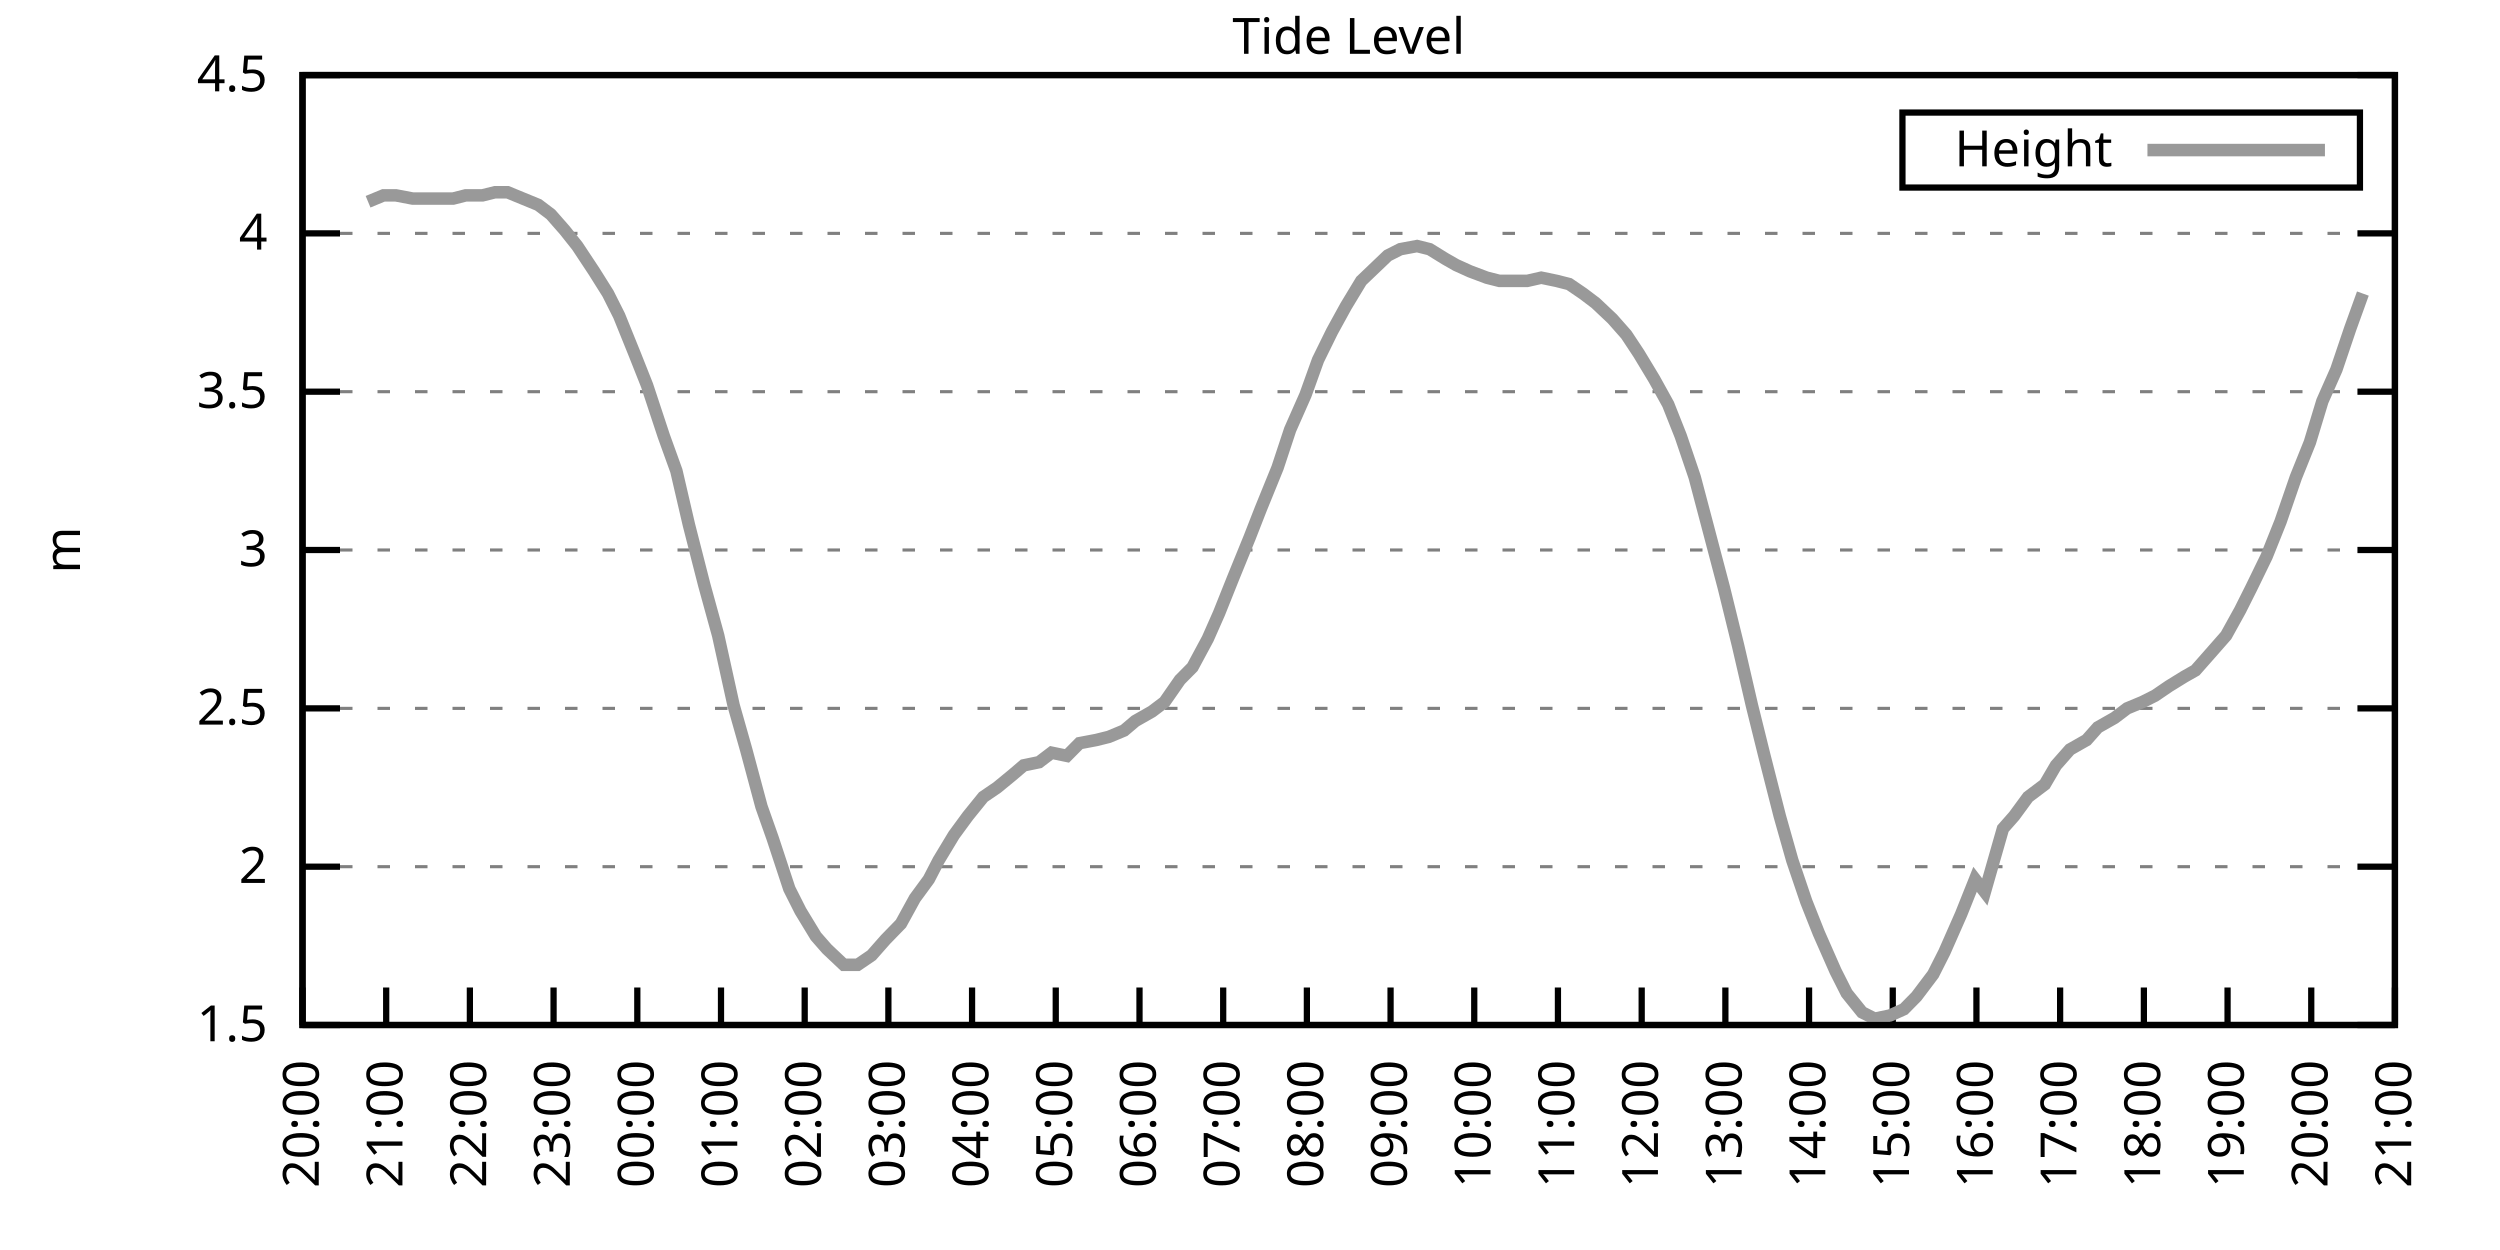
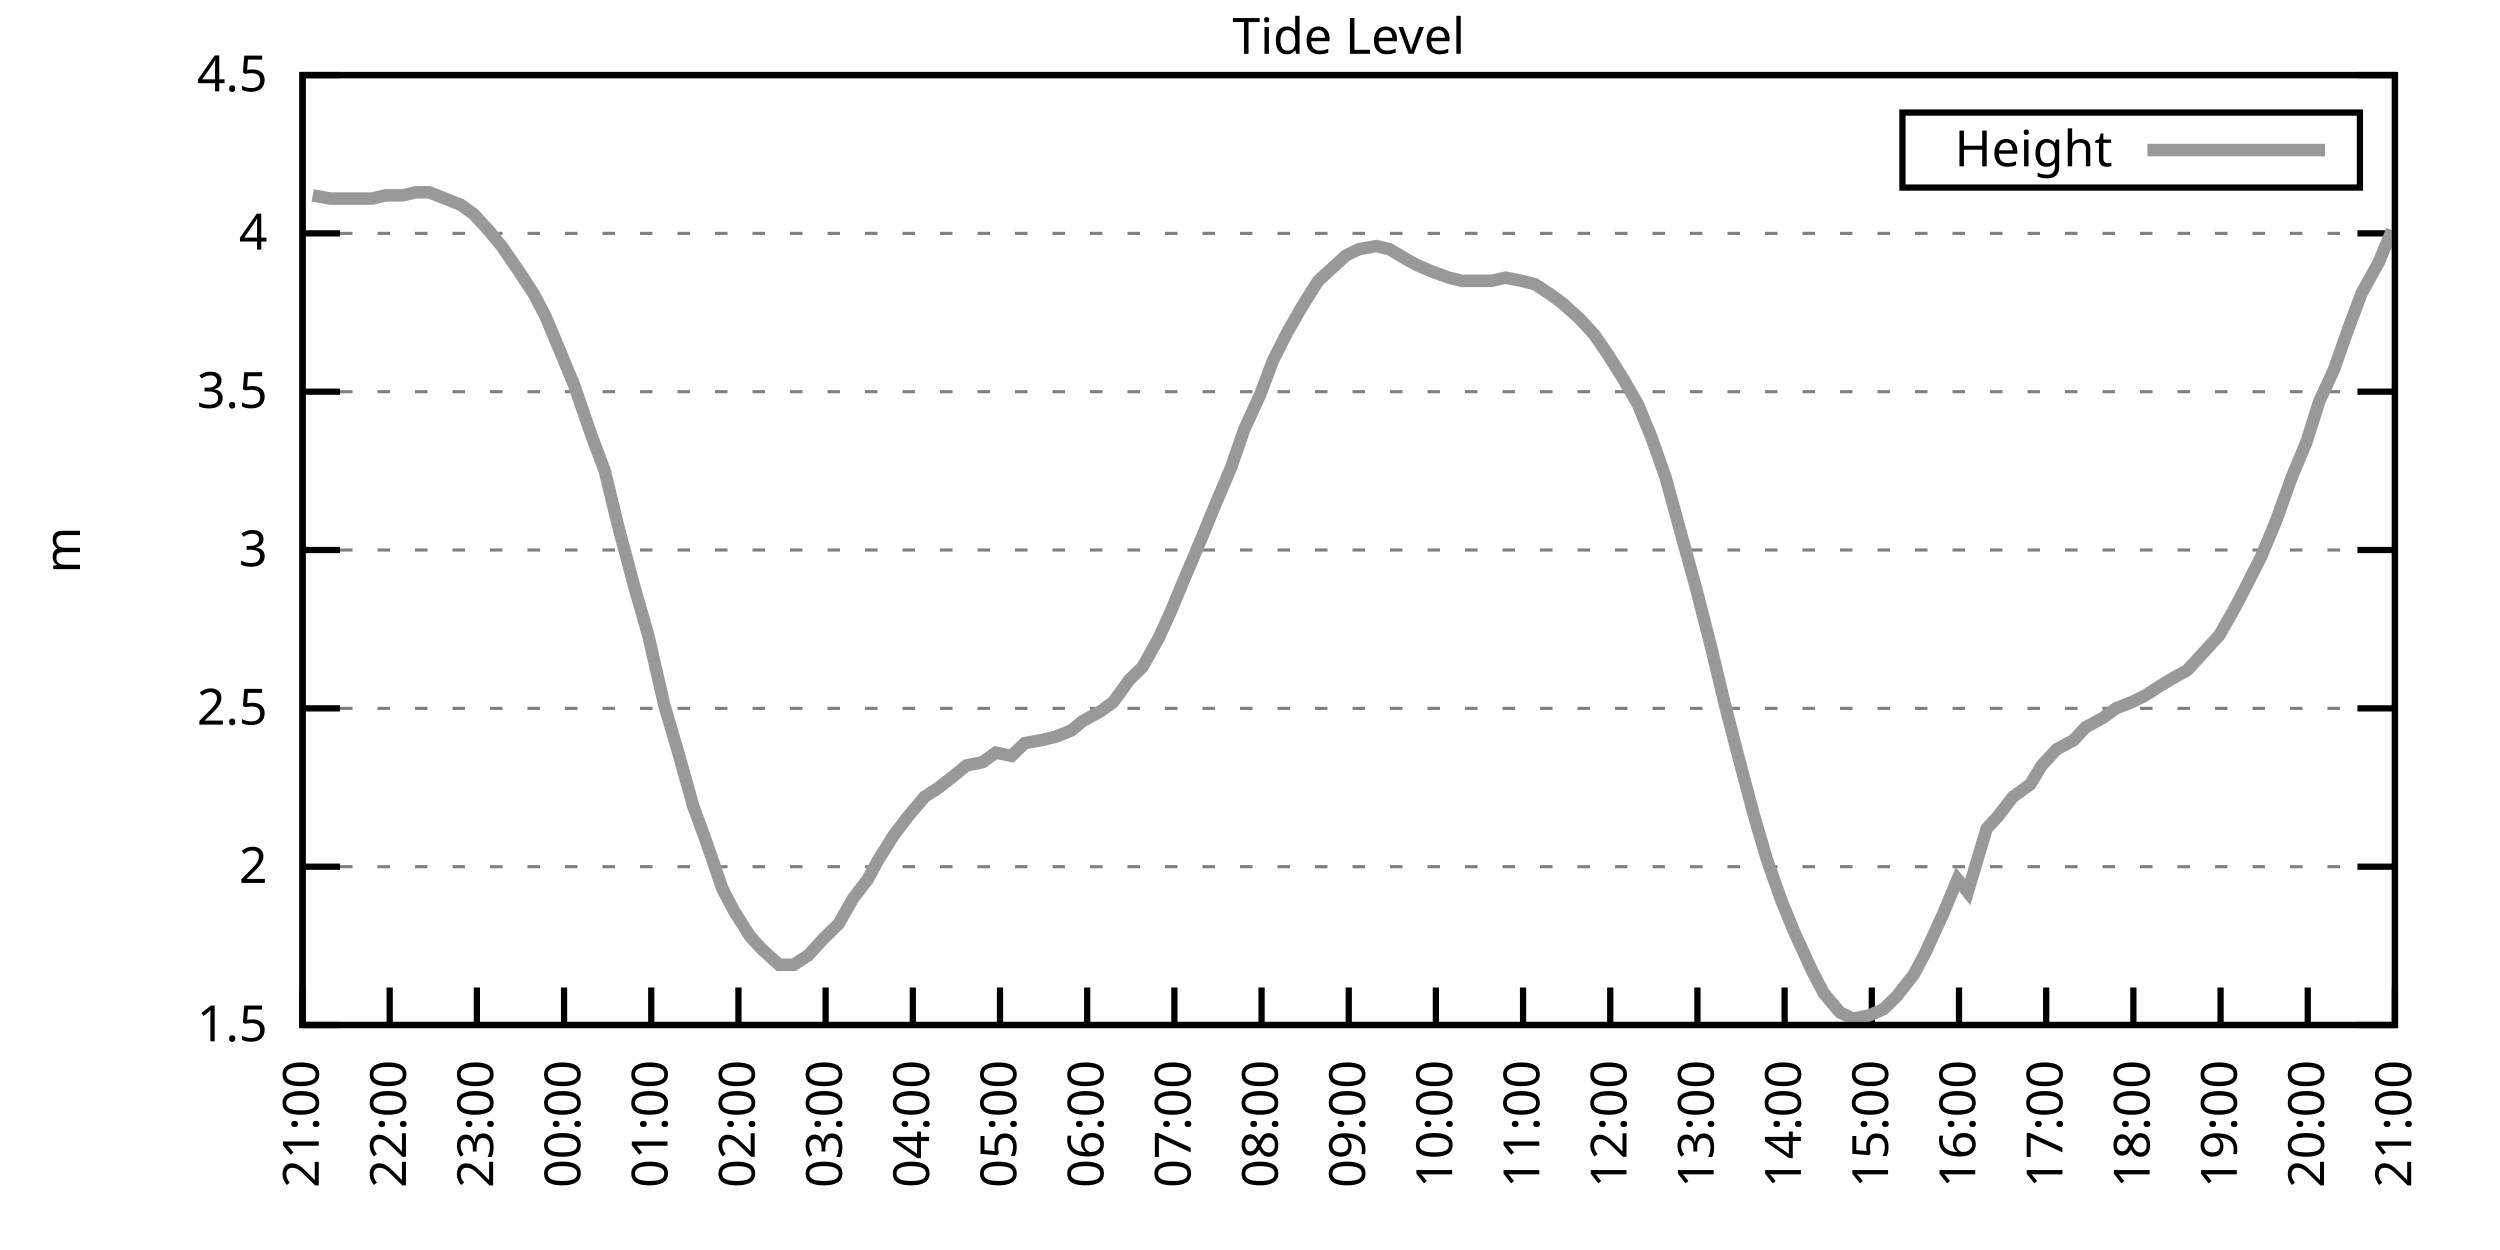
<svg xmlns="http://www.w3.org/2000/svg" xmlns:xlink="http://www.w3.org/1999/xlink" width="400" height="200" viewBox="0 0 400 200">
  <g id="gnuplot_canvas">
    <rect x="0" y="0" width="400" height="200" fill="none" />
    <defs>
      <circle id="gpDot" r="0.5" stroke-width="0.5" stroke="currentColor" />
      <path id="gpPt0" stroke-width="0.333" stroke="currentColor" d="M-1,0 h2 M0,-1 v2" />
      <path id="gpPt1" stroke-width="0.333" stroke="currentColor" d="M-1,-1 L1,1 M1,-1 L-1,1" />
      <path id="gpPt2" stroke-width="0.333" stroke="currentColor" d="M-1,0 L1,0 M0,-1 L0,1 M-1,-1 L1,1 M-1,1 L1,-1" />
      <rect id="gpPt3" stroke-width="0.333" stroke="currentColor" x="-1" y="-1" width="2" height="2" />
      <rect id="gpPt4" stroke-width="0.333" stroke="currentColor" fill="currentColor" x="-1" y="-1" width="2" height="2" />
      <circle id="gpPt5" stroke-width="0.333" stroke="currentColor" cx="0" cy="0" r="1" />
      <use xlink:href="#gpPt5" id="gpPt6" fill="currentColor" stroke="none" />
      <path id="gpPt7" stroke-width="0.333" stroke="currentColor" d="M0,-1.33 L-1.33,0.67 L1.33,0.67 z" />
      <use xlink:href="#gpPt7" id="gpPt8" fill="currentColor" stroke="none" />
      <use xlink:href="#gpPt7" id="gpPt9" stroke="currentColor" transform="rotate(180)" />
      <use xlink:href="#gpPt9" id="gpPt10" fill="currentColor" stroke="none" />
      <use xlink:href="#gpPt3" id="gpPt11" stroke="currentColor" transform="rotate(45)" />
      <use xlink:href="#gpPt11" id="gpPt12" fill="currentColor" stroke="none" />
      <path id="gpPt13" stroke-width="0.333" stroke="currentColor" d="M0,1.330 L1.265,0.411 L0.782,-1.067 L-0.782,-1.076 L-1.265,0.411 z" />
      <use xlink:href="#gpPt13" id="gpPt14" fill="currentColor" stroke="none" />
      <filter id="textbox" filterUnits="objectBoundingBox" x="0" y="0" height="1" width="1">
        <feFlood flood-color="white" flood-opacity="1" result="bgnd" />
        <feComposite in="SourceGraphic" in2="bgnd" operator="atop" />
      </filter>
      <filter id="greybox" filterUnits="objectBoundingBox" x="0" y="0" height="1" width="1">
        <feFlood flood-color="lightgrey" flood-opacity="1" result="grey" />
        <feComposite in="SourceGraphic" in2="grey" operator="atop" />
      </filter>
    </defs>
    <g fill="none" color="white" stroke="currentColor" stroke-width="1.00" stroke-linecap="butt" stroke-linejoin="miter">
</g>
    <g fill="none" color="black" stroke="currentColor" stroke-width="1.00" stroke-linecap="butt" stroke-linejoin="miter">
      <g stroke="none" shape-rendering="crispEdges">
        <polygon fill="rgb(255, 255, 255)" points="48.40,164.00 383.18,164.00 383.18,12.02 48.40,12.02 " />
      </g>
    </g>
    <g fill="none" color="black" stroke="currentColor" stroke-width="1.00" stroke-linecap="butt" stroke-linejoin="miter">
</g>
    <g fill="none" color="black" stroke="black" stroke-width="0.50" stroke-linecap="butt" stroke-linejoin="miter">
</g>
    <g fill="none" color="gray" stroke="currentColor" stroke-width="0.50" stroke-linecap="butt" stroke-linejoin="miter">
      <path stroke="gray" stroke-dasharray="2,4" class="gridline" d="M48.40,164.00 L383.19,164.00  " />
    </g>
    <g fill="none" color="gray" stroke="gray" stroke-width="1.00" stroke-linecap="butt" stroke-linejoin="miter">
</g>
    <g fill="none" color="black" stroke="currentColor" stroke-width="1.00" stroke-linecap="butt" stroke-linejoin="miter">
      <path stroke="black" d="M48.40,164.00 L54.40,164.00 M383.19,164.00 L377.19,164.00  " />
      <g transform="translate(42.80,166.60)" stroke="none" fill="black" font-family="Sans" font-size="8.00" text-anchor="end">
        <text>
          <tspan font-family="Sans"> 1.5</tspan>
        </text>
      </g>
    </g>
    <g fill="none" color="black" stroke="currentColor" stroke-width="1.00" stroke-linecap="butt" stroke-linejoin="miter">
</g>
    <g fill="none" color="black" stroke="black" stroke-width="0.50" stroke-linecap="butt" stroke-linejoin="miter">
</g>
    <g fill="none" color="gray" stroke="currentColor" stroke-width="0.50" stroke-linecap="butt" stroke-linejoin="miter">
      <path stroke="gray" stroke-dasharray="2,4" class="gridline" d="M48.40,138.67 L383.19,138.67  " />
    </g>
    <g fill="none" color="gray" stroke="gray" stroke-width="1.00" stroke-linecap="butt" stroke-linejoin="miter">
</g>
    <g fill="none" color="black" stroke="currentColor" stroke-width="1.00" stroke-linecap="butt" stroke-linejoin="miter">
      <path stroke="black" d="M48.40,138.67 L54.40,138.67 M383.19,138.67 L377.19,138.67  " />
      <g transform="translate(42.80,141.27)" stroke="none" fill="black" font-family="Sans" font-size="8.00" text-anchor="end">
        <text>
          <tspan font-family="Sans"> 2</tspan>
        </text>
      </g>
    </g>
    <g fill="none" color="black" stroke="currentColor" stroke-width="1.00" stroke-linecap="butt" stroke-linejoin="miter">
</g>
    <g fill="none" color="black" stroke="black" stroke-width="0.50" stroke-linecap="butt" stroke-linejoin="miter">
</g>
    <g fill="none" color="gray" stroke="currentColor" stroke-width="0.50" stroke-linecap="butt" stroke-linejoin="miter">
      <path stroke="gray" stroke-dasharray="2,4" class="gridline" d="M48.40,113.34 L383.19,113.34  " />
    </g>
    <g fill="none" color="gray" stroke="gray" stroke-width="1.00" stroke-linecap="butt" stroke-linejoin="miter">
</g>
    <g fill="none" color="black" stroke="currentColor" stroke-width="1.00" stroke-linecap="butt" stroke-linejoin="miter">
      <path stroke="black" d="M48.40,113.34 L54.40,113.34 M383.19,113.34 L377.19,113.34  " />
      <g transform="translate(42.80,115.94)" stroke="none" fill="black" font-family="Sans" font-size="8.00" text-anchor="end">
        <text>
          <tspan font-family="Sans"> 2.5</tspan>
        </text>
      </g>
    </g>
    <g fill="none" color="black" stroke="currentColor" stroke-width="1.00" stroke-linecap="butt" stroke-linejoin="miter">
</g>
    <g fill="none" color="black" stroke="black" stroke-width="0.50" stroke-linecap="butt" stroke-linejoin="miter">
</g>
    <g fill="none" color="gray" stroke="currentColor" stroke-width="0.50" stroke-linecap="butt" stroke-linejoin="miter">
      <path stroke="gray" stroke-dasharray="2,4" class="gridline" d="M48.40,88.00 L383.19,88.00  " />
    </g>
    <g fill="none" color="gray" stroke="gray" stroke-width="1.00" stroke-linecap="butt" stroke-linejoin="miter">
</g>
    <g fill="none" color="black" stroke="currentColor" stroke-width="1.00" stroke-linecap="butt" stroke-linejoin="miter">
      <path stroke="black" d="M48.40,88.00 L54.40,88.00 M383.19,88.00 L377.19,88.00  " />
      <g transform="translate(42.80,90.60)" stroke="none" fill="black" font-family="Sans" font-size="8.00" text-anchor="end">
        <text>
          <tspan font-family="Sans"> 3</tspan>
        </text>
      </g>
    </g>
    <g fill="none" color="black" stroke="currentColor" stroke-width="1.00" stroke-linecap="butt" stroke-linejoin="miter">
</g>
    <g fill="none" color="black" stroke="black" stroke-width="0.50" stroke-linecap="butt" stroke-linejoin="miter">
</g>
    <g fill="none" color="gray" stroke="currentColor" stroke-width="0.50" stroke-linecap="butt" stroke-linejoin="miter">
      <path stroke="gray" stroke-dasharray="2,4" class="gridline" d="M48.40,62.67 L383.19,62.67  " />
    </g>
    <g fill="none" color="gray" stroke="gray" stroke-width="1.00" stroke-linecap="butt" stroke-linejoin="miter">
</g>
    <g fill="none" color="black" stroke="currentColor" stroke-width="1.00" stroke-linecap="butt" stroke-linejoin="miter">
      <path stroke="black" d="M48.40,62.67 L54.40,62.67 M383.19,62.67 L377.19,62.67  " />
      <g transform="translate(42.80,65.27)" stroke="none" fill="black" font-family="Sans" font-size="8.00" text-anchor="end">
        <text>
          <tspan font-family="Sans"> 3.5</tspan>
        </text>
      </g>
    </g>
    <g fill="none" color="black" stroke="currentColor" stroke-width="1.00" stroke-linecap="butt" stroke-linejoin="miter">
</g>
    <g fill="none" color="black" stroke="black" stroke-width="0.50" stroke-linecap="butt" stroke-linejoin="miter">
</g>
    <g fill="none" color="gray" stroke="currentColor" stroke-width="0.50" stroke-linecap="butt" stroke-linejoin="miter">
      <path stroke="gray" stroke-dasharray="2,4" class="gridline" d="M48.40,37.34 L383.19,37.34  " />
    </g>
    <g fill="none" color="gray" stroke="gray" stroke-width="1.00" stroke-linecap="butt" stroke-linejoin="miter">
</g>
    <g fill="none" color="black" stroke="currentColor" stroke-width="1.00" stroke-linecap="butt" stroke-linejoin="miter">
      <path stroke="black" d="M48.40,37.34 L54.40,37.34 M383.19,37.34 L377.19,37.34  " />
      <g transform="translate(42.80,39.94)" stroke="none" fill="black" font-family="Sans" font-size="8.00" text-anchor="end">
        <text>
          <tspan font-family="Sans"> 4</tspan>
        </text>
      </g>
    </g>
    <g fill="none" color="black" stroke="currentColor" stroke-width="1.00" stroke-linecap="butt" stroke-linejoin="miter">
</g>
    <g fill="none" color="black" stroke="black" stroke-width="0.50" stroke-linecap="butt" stroke-linejoin="miter">
</g>
    <g fill="none" color="gray" stroke="currentColor" stroke-width="0.50" stroke-linecap="butt" stroke-linejoin="miter">
      <path stroke="gray" stroke-dasharray="2,4" class="gridline" d="M48.40,12.01 L383.19,12.01  " />
    </g>
    <g fill="none" color="gray" stroke="gray" stroke-width="1.00" stroke-linecap="butt" stroke-linejoin="miter">
</g>
    <g fill="none" color="black" stroke="currentColor" stroke-width="1.00" stroke-linecap="butt" stroke-linejoin="miter">
      <path stroke="black" d="M48.40,12.01 L54.40,12.01 M383.19,12.01 L377.19,12.01  " />
      <g transform="translate(42.80,14.61)" stroke="none" fill="black" font-family="Sans" font-size="8.00" text-anchor="end">
        <text>
          <tspan font-family="Sans"> 4.5</tspan>
        </text>
      </g>
    </g>
    <g fill="none" color="black" stroke="currentColor" stroke-width="1.00" stroke-linecap="butt" stroke-linejoin="miter">
      <path stroke="black" d="M48.40,164.00 L48.40,158.00  " />
      <g transform="translate(51.00,169.60) rotate(270.00)" stroke="none" fill="black" font-family="Sans" font-size="8.00" text-anchor="end">
        <text>
-           <tspan font-family="Sans">20:00</tspan>
-         </text>
-       </g>
-     </g>
-     <g fill="none" color="black" stroke="currentColor" stroke-width="1.00" stroke-linecap="butt" stroke-linejoin="miter">
-       <path stroke="black" d="M61.79,164.00 L61.79,158.00  " />
-       <g transform="translate(64.39,169.60) rotate(270.00)" stroke="none" fill="black" font-family="Sans" font-size="8.00" text-anchor="end">
-         <text>
          <tspan font-family="Sans">21:00</tspan>
        </text>
      </g>
    </g>
    <g fill="none" color="black" stroke="currentColor" stroke-width="1.00" stroke-linecap="butt" stroke-linejoin="miter">
-       <path stroke="black" d="M75.18,164.00 L75.18,158.00  " />
-       <g transform="translate(77.78,169.60) rotate(270.00)" stroke="none" fill="black" font-family="Sans" font-size="8.00" text-anchor="end">
+       <path stroke="black" d="M62.35,164.00 L62.35,158.00  " />
+       <g transform="translate(64.95,169.60) rotate(270.00)" stroke="none" fill="black" font-family="Sans" font-size="8.00" text-anchor="end">
        <text>
          <tspan font-family="Sans">22:00</tspan>
        </text>
      </g>
    </g>
    <g fill="none" color="black" stroke="currentColor" stroke-width="1.00" stroke-linecap="butt" stroke-linejoin="miter">
-       <path stroke="black" d="M88.57,164.00 L88.57,158.00  " />
-       <g transform="translate(91.17,169.60) rotate(270.00)" stroke="none" fill="black" font-family="Sans" font-size="8.00" text-anchor="end">
+       <path stroke="black" d="M76.30,164.00 L76.30,158.00  " />
+       <g transform="translate(78.90,169.60) rotate(270.00)" stroke="none" fill="black" font-family="Sans" font-size="8.00" text-anchor="end">
        <text>
          <tspan font-family="Sans">23:00</tspan>
        </text>
      </g>
    </g>
    <g fill="none" color="black" stroke="currentColor" stroke-width="1.00" stroke-linecap="butt" stroke-linejoin="miter">
-       <path stroke="black" d="M101.97,164.00 L101.97,158.00  " />
-       <g transform="translate(104.57,169.60) rotate(270.00)" stroke="none" fill="black" font-family="Sans" font-size="8.00" text-anchor="end">
+       <path stroke="black" d="M90.25,164.00 L90.25,158.00  " />
+       <g transform="translate(92.85,169.60) rotate(270.00)" stroke="none" fill="black" font-family="Sans" font-size="8.00" text-anchor="end">
        <text>
          <tspan font-family="Sans">00:00</tspan>
        </text>
      </g>
    </g>
    <g fill="none" color="black" stroke="currentColor" stroke-width="1.00" stroke-linecap="butt" stroke-linejoin="miter">
-       <path stroke="black" d="M115.36,164.00 L115.36,158.00  " />
-       <g transform="translate(117.96,169.60) rotate(270.00)" stroke="none" fill="black" font-family="Sans" font-size="8.00" text-anchor="end">
+       <path stroke="black" d="M104.20,164.00 L104.20,158.00  " />
+       <g transform="translate(106.80,169.60) rotate(270.00)" stroke="none" fill="black" font-family="Sans" font-size="8.00" text-anchor="end">
        <text>
          <tspan font-family="Sans">01:00</tspan>
        </text>
      </g>
    </g>
    <g fill="none" color="black" stroke="currentColor" stroke-width="1.00" stroke-linecap="butt" stroke-linejoin="miter">
-       <path stroke="black" d="M128.75,164.00 L128.75,158.00  " />
-       <g transform="translate(131.35,169.60) rotate(270.00)" stroke="none" fill="black" font-family="Sans" font-size="8.00" text-anchor="end">
+       <path stroke="black" d="M118.15,164.00 L118.15,158.00  " />
+       <g transform="translate(120.75,169.60) rotate(270.00)" stroke="none" fill="black" font-family="Sans" font-size="8.00" text-anchor="end">
        <text>
          <tspan font-family="Sans">02:00</tspan>
        </text>
      </g>
    </g>
    <g fill="none" color="black" stroke="currentColor" stroke-width="1.00" stroke-linecap="butt" stroke-linejoin="miter">
-       <path stroke="black" d="M142.14,164.00 L142.14,158.00  " />
-       <g transform="translate(144.74,169.60) rotate(270.00)" stroke="none" fill="black" font-family="Sans" font-size="8.00" text-anchor="end">
+       <path stroke="black" d="M132.10,164.00 L132.10,158.00  " />
+       <g transform="translate(134.70,169.60) rotate(270.00)" stroke="none" fill="black" font-family="Sans" font-size="8.00" text-anchor="end">
        <text>
          <tspan font-family="Sans">03:00</tspan>
        </text>
      </g>
    </g>
    <g fill="none" color="black" stroke="currentColor" stroke-width="1.00" stroke-linecap="butt" stroke-linejoin="miter">
-       <path stroke="black" d="M155.53,164.00 L155.53,158.00  " />
-       <g transform="translate(158.13,169.60) rotate(270.00)" stroke="none" fill="black" font-family="Sans" font-size="8.00" text-anchor="end">
+       <path stroke="black" d="M146.05,164.00 L146.05,158.00  " />
+       <g transform="translate(148.65,169.60) rotate(270.00)" stroke="none" fill="black" font-family="Sans" font-size="8.00" text-anchor="end">
        <text>
          <tspan font-family="Sans">04:00</tspan>
        </text>
      </g>
    </g>
    <g fill="none" color="black" stroke="currentColor" stroke-width="1.00" stroke-linecap="butt" stroke-linejoin="miter">
-       <path stroke="black" d="M168.92,164.00 L168.92,158.00  " />
-       <g transform="translate(171.52,169.60) rotate(270.00)" stroke="none" fill="black" font-family="Sans" font-size="8.00" text-anchor="end">
+       <path stroke="black" d="M160.00,164.00 L160.00,158.00  " />
+       <g transform="translate(162.60,169.60) rotate(270.00)" stroke="none" fill="black" font-family="Sans" font-size="8.00" text-anchor="end">
        <text>
          <tspan font-family="Sans">05:00</tspan>
        </text>
      </g>
    </g>
    <g fill="none" color="black" stroke="currentColor" stroke-width="1.00" stroke-linecap="butt" stroke-linejoin="miter">
-       <path stroke="black" d="M182.32,164.00 L182.32,158.00  " />
-       <g transform="translate(184.92,169.60) rotate(270.00)" stroke="none" fill="black" font-family="Sans" font-size="8.00" text-anchor="end">
+       <path stroke="black" d="M173.95,164.00 L173.95,158.00  " />
+       <g transform="translate(176.55,169.60) rotate(270.00)" stroke="none" fill="black" font-family="Sans" font-size="8.00" text-anchor="end">
        <text>
          <tspan font-family="Sans">06:00</tspan>
        </text>
      </g>
    </g>
    <g fill="none" color="black" stroke="currentColor" stroke-width="1.00" stroke-linecap="butt" stroke-linejoin="miter">
-       <path stroke="black" d="M195.71,164.00 L195.71,158.00  " />
-       <g transform="translate(198.31,169.60) rotate(270.00)" stroke="none" fill="black" font-family="Sans" font-size="8.00" text-anchor="end">
+       <path stroke="black" d="M187.90,164.00 L187.90,158.00  " />
+       <g transform="translate(190.50,169.60) rotate(270.00)" stroke="none" fill="black" font-family="Sans" font-size="8.00" text-anchor="end">
        <text>
          <tspan font-family="Sans">07:00</tspan>
        </text>
      </g>
    </g>
    <g fill="none" color="black" stroke="currentColor" stroke-width="1.00" stroke-linecap="butt" stroke-linejoin="miter">
-       <path stroke="black" d="M209.10,164.00 L209.10,158.00  " />
-       <g transform="translate(211.70,169.60) rotate(270.00)" stroke="none" fill="black" font-family="Sans" font-size="8.00" text-anchor="end">
+       <path stroke="black" d="M201.85,164.00 L201.85,158.00  " />
+       <g transform="translate(204.45,169.60) rotate(270.00)" stroke="none" fill="black" font-family="Sans" font-size="8.00" text-anchor="end">
        <text>
          <tspan font-family="Sans">08:00</tspan>
        </text>
      </g>
    </g>
    <g fill="none" color="black" stroke="currentColor" stroke-width="1.00" stroke-linecap="butt" stroke-linejoin="miter">
-       <path stroke="black" d="M222.49,164.00 L222.49,158.00  " />
-       <g transform="translate(225.09,169.60) rotate(270.00)" stroke="none" fill="black" font-family="Sans" font-size="8.00" text-anchor="end">
+       <path stroke="black" d="M215.80,164.00 L215.80,158.00  " />
+       <g transform="translate(218.40,169.60) rotate(270.00)" stroke="none" fill="black" font-family="Sans" font-size="8.00" text-anchor="end">
        <text>
          <tspan font-family="Sans">09:00</tspan>
        </text>
      </g>
    </g>
    <g fill="none" color="black" stroke="currentColor" stroke-width="1.00" stroke-linecap="butt" stroke-linejoin="miter">
-       <path stroke="black" d="M235.88,164.00 L235.88,158.00  " />
-       <g transform="translate(238.48,169.60) rotate(270.00)" stroke="none" fill="black" font-family="Sans" font-size="8.00" text-anchor="end">
+       <path stroke="black" d="M229.74,164.00 L229.74,158.00  " />
+       <g transform="translate(232.34,169.60) rotate(270.00)" stroke="none" fill="black" font-family="Sans" font-size="8.00" text-anchor="end">
        <text>
          <tspan font-family="Sans">10:00</tspan>
        </text>
      </g>
    </g>
    <g fill="none" color="black" stroke="currentColor" stroke-width="1.00" stroke-linecap="butt" stroke-linejoin="miter">
-       <path stroke="black" d="M249.27,164.00 L249.27,158.00  " />
-       <g transform="translate(251.87,169.60) rotate(270.00)" stroke="none" fill="black" font-family="Sans" font-size="8.00" text-anchor="end">
+       <path stroke="black" d="M243.69,164.00 L243.69,158.00  " />
+       <g transform="translate(246.29,169.60) rotate(270.00)" stroke="none" fill="black" font-family="Sans" font-size="8.00" text-anchor="end">
        <text>
          <tspan font-family="Sans">11:00</tspan>
        </text>
      </g>
    </g>
    <g fill="none" color="black" stroke="currentColor" stroke-width="1.00" stroke-linecap="butt" stroke-linejoin="miter">
-       <path stroke="black" d="M262.67,164.00 L262.67,158.00  " />
-       <g transform="translate(265.27,169.60) rotate(270.00)" stroke="none" fill="black" font-family="Sans" font-size="8.00" text-anchor="end">
+       <path stroke="black" d="M257.64,164.00 L257.64,158.00  " />
+       <g transform="translate(260.24,169.60) rotate(270.00)" stroke="none" fill="black" font-family="Sans" font-size="8.00" text-anchor="end">
        <text>
          <tspan font-family="Sans">12:00</tspan>
        </text>
      </g>
    </g>
    <g fill="none" color="black" stroke="currentColor" stroke-width="1.00" stroke-linecap="butt" stroke-linejoin="miter">
-       <path stroke="black" d="M276.06,164.00 L276.06,158.00  " />
-       <g transform="translate(278.66,169.60) rotate(270.00)" stroke="none" fill="black" font-family="Sans" font-size="8.00" text-anchor="end">
+       <path stroke="black" d="M271.59,164.00 L271.59,158.00  " />
+       <g transform="translate(274.19,169.60) rotate(270.00)" stroke="none" fill="black" font-family="Sans" font-size="8.00" text-anchor="end">
        <text>
          <tspan font-family="Sans">13:00</tspan>
        </text>
      </g>
    </g>
    <g fill="none" color="black" stroke="currentColor" stroke-width="1.00" stroke-linecap="butt" stroke-linejoin="miter">
-       <path stroke="black" d="M289.45,164.00 L289.45,158.00  " />
-       <g transform="translate(292.05,169.60) rotate(270.00)" stroke="none" fill="black" font-family="Sans" font-size="8.00" text-anchor="end">
+       <path stroke="black" d="M285.54,164.00 L285.54,158.00  " />
+       <g transform="translate(288.14,169.60) rotate(270.00)" stroke="none" fill="black" font-family="Sans" font-size="8.00" text-anchor="end">
        <text>
          <tspan font-family="Sans">14:00</tspan>
        </text>
      </g>
    </g>
    <g fill="none" color="black" stroke="currentColor" stroke-width="1.00" stroke-linecap="butt" stroke-linejoin="miter">
-       <path stroke="black" d="M302.84,164.00 L302.84,158.00  " />
-       <g transform="translate(305.44,169.60) rotate(270.00)" stroke="none" fill="black" font-family="Sans" font-size="8.00" text-anchor="end">
+       <path stroke="black" d="M299.49,164.00 L299.49,158.00  " />
+       <g transform="translate(302.09,169.60) rotate(270.00)" stroke="none" fill="black" font-family="Sans" font-size="8.00" text-anchor="end">
        <text>
          <tspan font-family="Sans">15:00</tspan>
        </text>
      </g>
    </g>
    <g fill="none" color="black" stroke="currentColor" stroke-width="1.00" stroke-linecap="butt" stroke-linejoin="miter">
-       <path stroke="black" d="M316.23,164.00 L316.23,158.00  " />
-       <g transform="translate(318.83,169.60) rotate(270.00)" stroke="none" fill="black" font-family="Sans" font-size="8.00" text-anchor="end">
+       <path stroke="black" d="M313.44,164.00 L313.44,158.00  " />
+       <g transform="translate(316.04,169.60) rotate(270.00)" stroke="none" fill="black" font-family="Sans" font-size="8.00" text-anchor="end">
        <text>
          <tspan font-family="Sans">16:00</tspan>
        </text>
      </g>
    </g>
    <g fill="none" color="black" stroke="currentColor" stroke-width="1.00" stroke-linecap="butt" stroke-linejoin="miter">
-       <path stroke="black" d="M329.62,164.00 L329.62,158.00  " />
-       <g transform="translate(332.22,169.60) rotate(270.00)" stroke="none" fill="black" font-family="Sans" font-size="8.00" text-anchor="end">
+       <path stroke="black" d="M327.39,164.00 L327.39,158.00  " />
+       <g transform="translate(329.99,169.60) rotate(270.00)" stroke="none" fill="black" font-family="Sans" font-size="8.00" text-anchor="end">
        <text>
          <tspan font-family="Sans">17:00</tspan>
        </text>
      </g>
    </g>
    <g fill="none" color="black" stroke="currentColor" stroke-width="1.00" stroke-linecap="butt" stroke-linejoin="miter">
-       <path stroke="black" d="M343.02,164.00 L343.02,158.00  " />
-       <g transform="translate(345.62,169.60) rotate(270.00)" stroke="none" fill="black" font-family="Sans" font-size="8.00" text-anchor="end">
+       <path stroke="black" d="M341.34,164.00 L341.34,158.00  " />
+       <g transform="translate(343.94,169.60) rotate(270.00)" stroke="none" fill="black" font-family="Sans" font-size="8.00" text-anchor="end">
        <text>
          <tspan font-family="Sans">18:00</tspan>
        </text>
      </g>
    </g>
    <g fill="none" color="black" stroke="currentColor" stroke-width="1.00" stroke-linecap="butt" stroke-linejoin="miter">
-       <path stroke="black" d="M356.41,164.00 L356.41,158.00  " />
-       <g transform="translate(359.01,169.60) rotate(270.00)" stroke="none" fill="black" font-family="Sans" font-size="8.00" text-anchor="end">
+       <path stroke="black" d="M355.29,164.00 L355.29,158.00  " />
+       <g transform="translate(357.89,169.60) rotate(270.00)" stroke="none" fill="black" font-family="Sans" font-size="8.00" text-anchor="end">
        <text>
          <tspan font-family="Sans">19:00</tspan>
        </text>
      </g>
    </g>
    <g fill="none" color="black" stroke="currentColor" stroke-width="1.00" stroke-linecap="butt" stroke-linejoin="miter">
-       <path stroke="black" d="M369.80,164.00 L369.80,158.00  " />
-       <g transform="translate(372.40,169.60) rotate(270.00)" stroke="none" fill="black" font-family="Sans" font-size="8.00" text-anchor="end">
+       <path stroke="black" d="M369.24,164.00 L369.24,158.00  " />
+       <g transform="translate(371.84,169.60) rotate(270.00)" stroke="none" fill="black" font-family="Sans" font-size="8.00" text-anchor="end">
        <text>
          <tspan font-family="Sans">20:00</tspan>
        </text>
      </g>
    </g>
    <g fill="none" color="black" stroke="currentColor" stroke-width="1.00" stroke-linecap="butt" stroke-linejoin="miter">
      <path stroke="black" d="M383.19,164.00 L383.19,158.00  " />
      <g transform="translate(385.79,169.60) rotate(270.00)" stroke="none" fill="black" font-family="Sans" font-size="8.00" text-anchor="end">
        <text>
          <tspan font-family="Sans">21:00</tspan>
        </text>
      </g>
    </g>
    <g fill="none" color="black" stroke="currentColor" stroke-width="1.00" stroke-linecap="butt" stroke-linejoin="miter">
</g>
    <g fill="none" color="black" stroke="currentColor" stroke-width="1.00" stroke-linecap="butt" stroke-linejoin="miter">
      <path stroke="black" d="M48.40,12.01 L48.40,164.00 L383.19,164.00 L383.19,12.01 L48.40,12.01 Z  " />
    </g>
    <g fill="none" color="black" stroke="currentColor" stroke-width="1.00" stroke-linecap="butt" stroke-linejoin="miter">
</g>
    <g fill="none" color="black" stroke="currentColor" stroke-width="1.00" stroke-linecap="butt" stroke-linejoin="miter">
      <path stroke="black" d="M304.39,30.01 L304.39,18.01 L377.59,18.01 L377.59,30.01 L304.39,30.01 Z  " />
    </g>
    <g id="Tide_level_plot_1">
      <g fill="none" color="white" stroke="black" stroke-width="2.00" stroke-linecap="butt" stroke-linejoin="miter">
</g>
      <g fill="none" color="black" stroke="currentColor" stroke-width="2.00" stroke-linecap="butt" stroke-linejoin="miter">
        <g transform="translate(337.99,26.61)" stroke="none" fill="black" font-family="Sans" font-size="8.00" text-anchor="end">
          <text>
            <tspan font-family="Sans">Height</tspan>
          </text>
        </g>
      </g>
      <g fill="none" color="black" stroke="currentColor" stroke-width="2.00" stroke-linecap="butt" stroke-linejoin="miter">
-         <path stroke="rgb(153, 153, 153)" d="M343.59,24.01 L371.99,24.01 M58.89,32.28 L61.35,31.26 L63.35,31.26 L66.03,31.77 L68.26,31.77 L70.50,31.77   L72.50,31.77 L74.51,31.26 L77.19,31.26 L79.20,30.76 L81.21,30.76 L83.66,31.77 L86.12,32.78 L88.13,34.30   L90.36,36.84 L92.37,39.37 L95.05,43.42 L97.28,46.97 L99.06,50.51 L101.52,56.59 L103.53,61.66 L106.21,69.77   L108.22,75.34 L110.22,83.95 L112.68,93.58 L114.91,101.68 L117.37,112.83 L119.38,119.92 L121.83,129.04 L123.62,134.11   L126.29,142.21 L128.08,145.76 L130.54,149.81 L132.32,151.84 L135.00,154.37 L137.23,154.37 L139.46,152.85 L141.69,150.32   L144.15,147.79 L146.38,143.73 L148.61,140.69 L150.18,137.66 L152.63,133.60 L154.86,130.56 L157.32,127.52 L159.55,126.00   L162.01,123.98 L163.79,122.46 L166.25,121.95 L168.25,120.43 L170.71,120.94 L172.72,118.91 L175.40,118.40 L177.41,117.90   L179.86,116.88 L181.65,115.36 L184.32,113.84 L186.33,112.32 L188.79,108.78 L190.80,106.75 L193.25,102.19 L195.04,98.14   L197.27,92.56 L199.95,85.98 L201.73,81.42 L204.41,74.83 L206.42,68.75 L208.88,63.18 L210.88,57.61 L213.12,53.05   L215.35,48.99 L217.80,44.94 L222.04,40.89 L224.05,39.87 L226.73,39.37 L228.74,39.87 L231.20,41.39 L232.98,42.41   L235.21,43.42 L237.89,44.43 L239.90,44.94 L241.91,44.94 L244.36,44.94 L246.60,44.43 L249.05,44.94 L251.06,45.45   L253.29,46.97 L255.30,48.49 L257.98,51.02 L260.21,53.55 L262.22,56.59 L264.67,60.65 L266.91,64.70 L268.92,69.77   L271.15,76.35 L273.16,83.95 L275.83,94.08 L278.07,103.20 L280.30,112.83 L282.31,120.94 L284.76,130.56 L286.77,137.66   L289.00,144.24 L291.01,149.31 L293.69,155.39 L295.48,158.93 L297.93,161.97 L299.94,162.99 L302.39,162.48 L304.63,161.47   L306.63,159.44 L309.31,155.89 L311.10,152.35 L313.78,146.27 L316.01,140.69 L317.57,142.72 L320.47,132.59 L322.26,130.56   L324.49,127.52 L327.17,125.50 L328.95,122.46 L331.19,119.92 L333.86,118.40 L335.65,116.38 L338.33,114.86 L340.34,113.34   L342.79,112.32 L344.80,111.31 L347.03,109.79 L349.49,108.27 L351.27,107.26 L353.51,104.72 L356.18,101.68 L358.42,97.63   L360.20,94.08 L362.66,89.02 L364.89,83.45 L367.34,76.35 L369.58,70.78 L371.58,64.19 L373.82,59.13 L376.05,52.54   L378.06,46.97  " />
+         <path stroke="rgb(153, 153, 153)" d="M343.59,24.01 L371.99,24.01 M50.03,31.26 L52.82,31.77 L55.14,31.77 L57.47,31.77 L59.56,31.77 L61.65,31.26   L64.44,31.26 L66.53,30.76 L68.63,30.76 L71.18,31.77 L73.74,32.78 L75.83,34.30 L78.16,36.84 L80.25,39.37   L83.04,43.42 L85.37,46.97 L87.23,50.51 L89.78,56.59 L91.88,61.66 L94.67,69.77 L96.76,75.34 L98.85,83.95   L101.41,93.58 L103.73,101.68 L106.29,112.83 L108.38,119.92 L110.94,129.04 L112.80,134.11 L115.59,142.21 L117.45,145.76   L120.01,149.81 L121.87,151.84 L124.66,154.37 L126.98,154.37 L129.31,152.85 L131.63,150.32 L134.19,147.79 L136.51,143.73   L138.84,140.69 L140.47,137.66 L143.02,133.60 L145.35,130.56 L147.91,127.52 L150.23,126.00 L152.79,123.98 L154.65,122.46   L157.21,121.95 L159.30,120.43 L161.86,120.94 L163.95,118.91 L166.74,118.40 L168.83,117.90 L171.39,116.88 L173.25,115.36   L176.04,113.84 L178.13,112.32 L180.69,108.78 L182.78,106.75 L185.34,102.19 L187.20,98.14 L189.52,92.56 L192.31,85.98   L194.17,81.42 L196.96,74.83 L199.06,68.75 L201.61,63.18 L203.71,57.61 L206.03,53.05 L208.36,48.99 L210.91,44.94   L215.33,40.89 L217.42,39.87 L220.21,39.37 L222.30,39.87 L224.86,41.39 L226.72,42.41 L229.05,43.42 L231.84,44.43   L233.93,44.94 L236.02,44.94 L238.58,44.94 L240.90,44.43 L243.46,44.94 L245.55,45.45 L247.88,46.97 L249.97,48.49   L252.76,51.02 L255.09,53.55 L257.18,56.59 L259.74,60.65 L262.06,64.70 L264.15,69.77 L266.48,76.35 L268.57,83.95   L271.36,94.08 L273.69,103.20 L276.01,112.83 L278.10,120.94 L280.66,130.56 L282.75,137.66 L285.08,144.24 L287.17,149.31   L289.96,155.39 L291.82,158.93 L294.38,161.97 L296.47,162.99 L299.03,162.48 L301.35,161.47 L303.44,159.44 L306.23,155.89   L308.09,152.35 L310.88,146.27 L313.21,140.69 L314.84,142.72 L317.86,132.59 L319.72,130.56 L322.04,127.52 L324.83,125.50   L326.69,122.46 L329.02,119.92 L331.81,118.40 L333.67,116.38 L336.46,114.86 L338.55,113.34 L341.11,112.32 L343.20,111.31   L345.53,109.79 L348.08,108.27 L349.94,107.26 L352.27,104.72 L355.06,101.68 L357.38,97.63 L359.24,94.08 L361.80,89.02   L364.13,83.45 L366.68,76.35 L369.01,70.78 L371.10,64.19 L373.43,59.13 L375.75,52.54 L377.84,46.97 L380.63,41.90   L382.73,36.84  " />
      </g>
    </g>
    <g fill="none" color="black" stroke="currentColor" stroke-width="2.00" stroke-linecap="butt" stroke-linejoin="miter">
</g>
    <g fill="none" color="black" stroke="black" stroke-width="1.00" stroke-linecap="butt" stroke-linejoin="miter">
</g>
    <g fill="none" color="black" stroke="currentColor" stroke-width="1.00" stroke-linecap="butt" stroke-linejoin="miter">
      <path stroke="black" d="M48.40,12.01 L48.40,164.00 L383.19,164.00 L383.19,12.01 L48.40,12.01 Z  " />
      <g transform="translate(12.80,88.01) rotate(270.00)" stroke="none" fill="black" font-family="Sans" font-size="8.00" text-anchor="middle">
        <text>
          <tspan font-family="Sans">m</tspan>
        </text>
      </g>
    </g>
    <g fill="none" color="black" stroke="currentColor" stroke-width="1.00" stroke-linecap="butt" stroke-linejoin="miter">
</g>
    <g fill="none" color="black" stroke="currentColor" stroke-width="1.00" stroke-linecap="butt" stroke-linejoin="miter">
      <g transform="translate(215.79,8.61)" stroke="none" fill="black" font-family="Sans" font-size="8.00" text-anchor="middle">
        <text>
          <tspan font-family="Sans">Tide Level</tspan>
        </text>
      </g>
    </g>
    <g fill="none" color="black" stroke="currentColor" stroke-width="1.00" stroke-linecap="butt" stroke-linejoin="miter">
</g>
  </g>
</svg>
